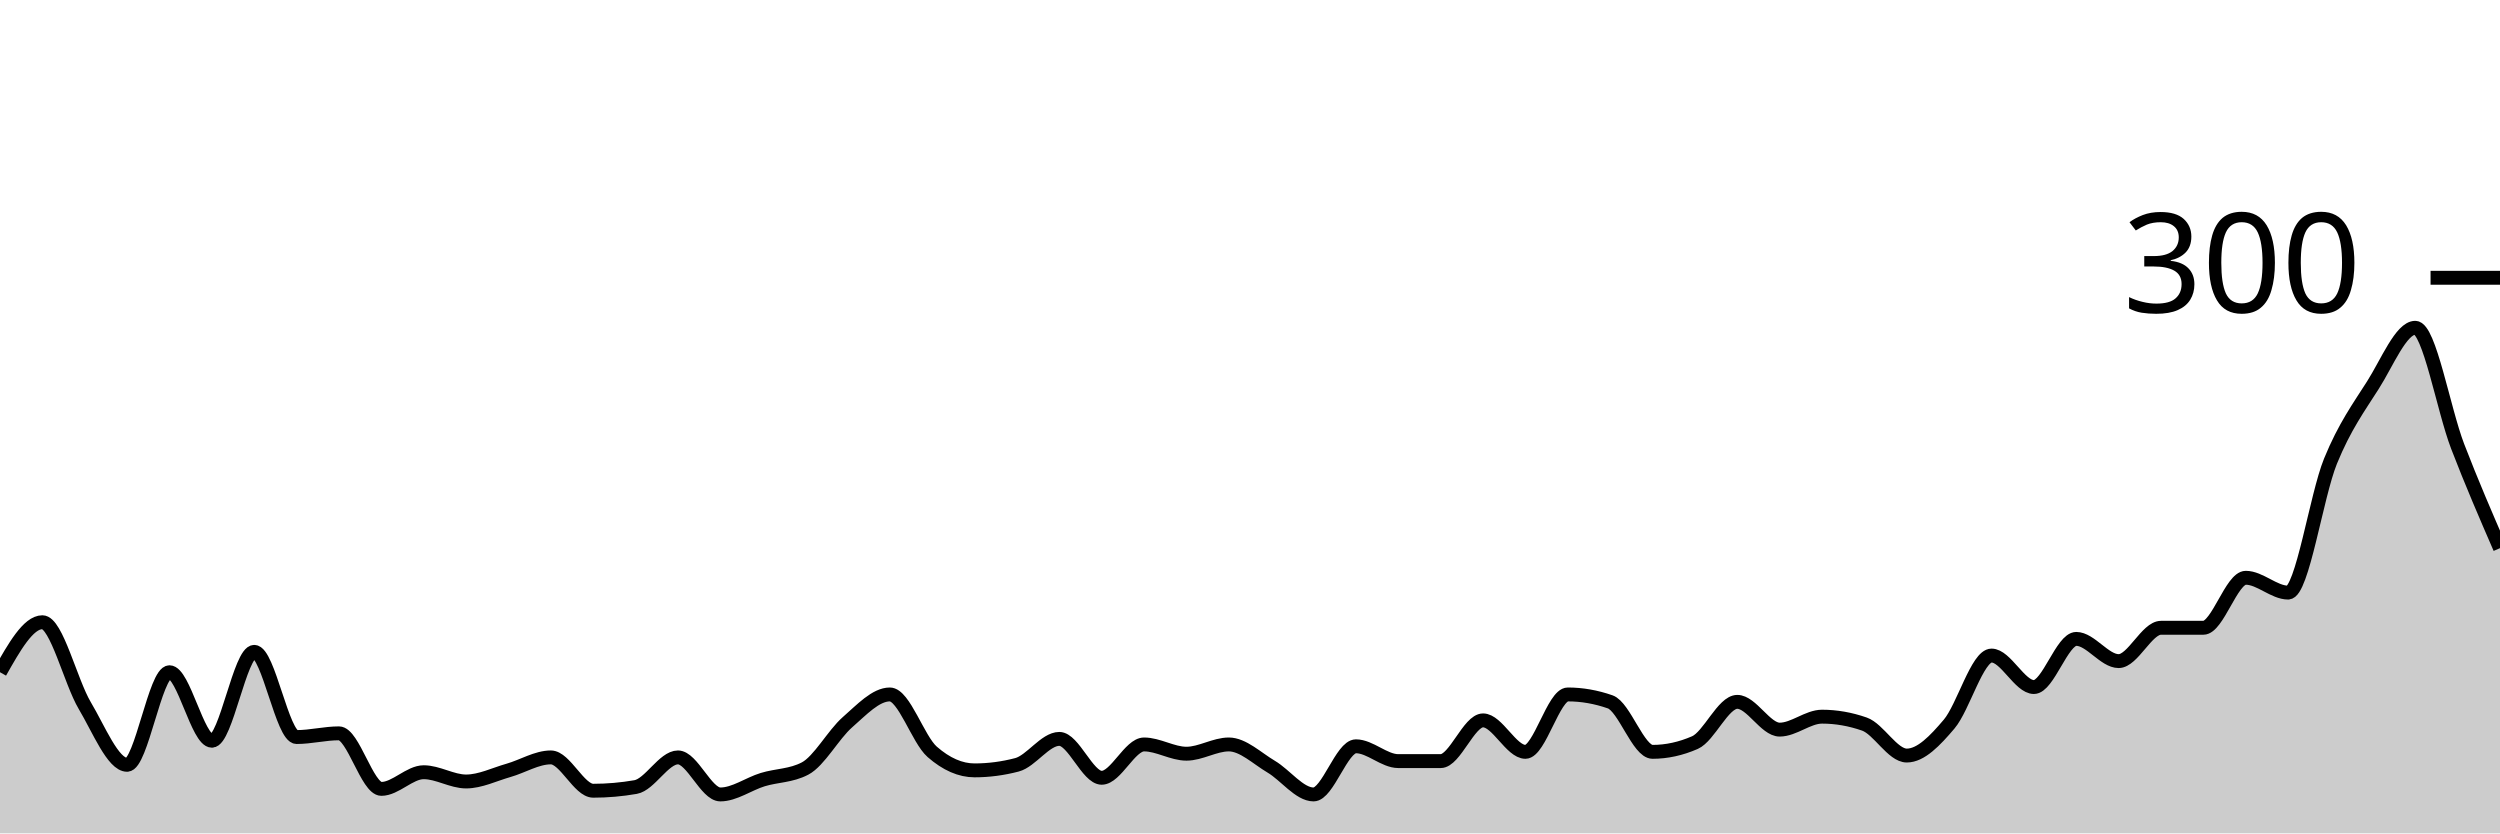
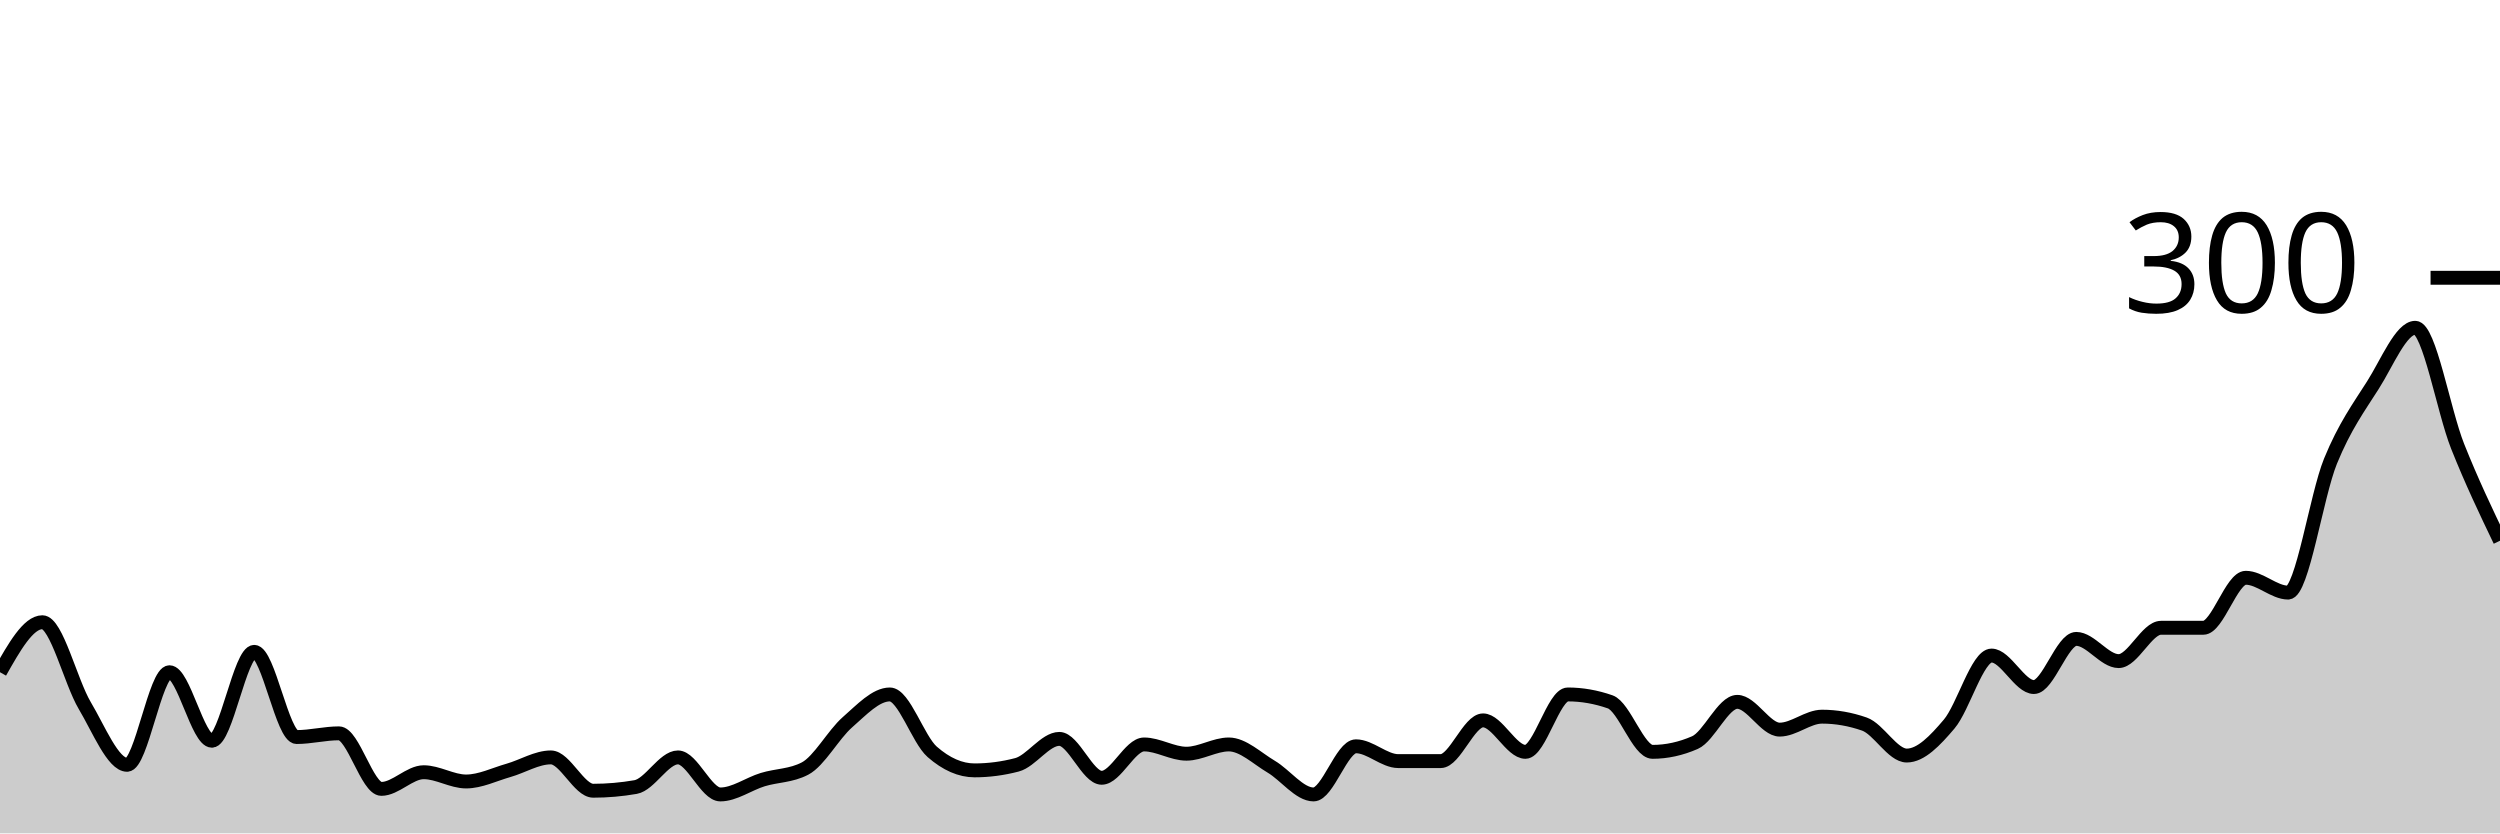
<svg xmlns="http://www.w3.org/2000/svg" viewBox="0 0 180 60">
  <g transform="translate(0,20)">
-     <path class="area" fill="rgba(0, 0, 0, 0.2)" d="M0,28.4C1.017,26.6,2.034,24.8,3.051,24.8C4.068,24.8,5.085,29.089,6.102,30.8C7.119,32.511,8.136,35.067,9.153,35.067C10.169,35.067,11.186,28.4,12.203,28.4C13.22,28.4,14.237,33.333,15.254,33.333C16.271,33.333,17.288,26.933,18.305,26.933C19.322,26.933,20.339,33.067,21.356,33.067C22.373,33.067,23.39,32.8,24.407,32.8C25.424,32.8,26.441,36.8,27.458,36.8C28.475,36.8,29.492,35.6,30.508,35.6C31.525,35.6,32.542,36.267,33.559,36.267C34.576,36.267,35.593,35.756,36.61,35.467C37.627,35.178,38.644,34.533,39.661,34.533C40.678,34.533,41.695,36.933,42.712,36.933C43.729,36.933,44.746,36.844,45.763,36.667C46.78,36.489,47.797,34.533,48.814,34.533C49.831,34.533,50.847,37.2,51.864,37.2C52.881,37.2,53.898,36.444,54.915,36.133C55.932,35.822,56.949,35.867,57.966,35.333C58.983,34.8,60,32.889,61.017,32C62.034,31.111,63.051,30,64.068,30C65.085,30,66.102,33.244,67.119,34.133C68.136,35.022,69.153,35.467,70.169,35.467C71.186,35.467,72.203,35.333,73.22,35.067C74.237,34.8,75.254,33.2,76.271,33.2C77.288,33.2,78.305,36,79.322,36C80.339,36,81.356,33.6,82.373,33.6C83.39,33.6,84.407,34.267,85.424,34.267C86.441,34.267,87.458,33.6,88.475,33.6C89.492,33.6,90.508,34.6,91.525,35.2C92.542,35.8,93.559,37.2,94.576,37.2C95.593,37.2,96.61,33.733,97.627,33.733C98.644,33.733,99.661,34.8,100.678,34.8C101.695,34.8,102.712,34.8,103.729,34.8C104.746,34.8,105.763,31.867,106.78,31.867C107.797,31.867,108.814,34.133,109.831,34.133C110.847,34.133,111.864,30,112.881,30C113.898,30,114.915,30.178,115.932,30.533C116.949,30.889,117.966,34.133,118.983,34.133C120,34.133,121.017,33.911,122.034,33.467C123.051,33.022,124.068,30.533,125.085,30.533C126.102,30.533,127.119,32.533,128.136,32.533C129.153,32.533,130.169,31.6,131.186,31.6C132.203,31.6,133.22,31.778,134.237,32.133C135.254,32.489,136.271,34.4,137.288,34.4C138.305,34.4,139.322,33.333,140.339,32.133C141.356,30.933,142.373,27.2,143.39,27.2C144.407,27.2,145.424,29.467,146.441,29.467C147.458,29.467,148.475,26,149.492,26C150.508,26,151.525,27.6,152.542,27.6C153.559,27.6,154.576,25.2,155.593,25.2C156.61,25.2,157.627,25.2,158.644,25.2C159.661,25.2,160.678,21.6,161.695,21.6C162.712,21.6,163.729,22.667,164.746,22.667C165.763,22.667,166.78,15.689,167.797,13.2C168.814,10.711,169.831,9.333,170.847,7.733C171.864,6.133,172.881,3.6,173.898,3.6C174.915,3.6,175.932,9.489,176.949,12.133C177.966,14.778,178.983,17.122,180,19.467L180,40C178.983,40,177.966,40,176.949,40C175.932,40,174.915,40,173.898,40C172.881,40,171.864,40,170.847,40C169.831,40,168.814,40,167.797,40C166.78,40,165.763,40,164.746,40C163.729,40,162.712,40,161.695,40C160.678,40,159.661,40,158.644,40C157.627,40,156.61,40,155.593,40C154.576,40,153.559,40,152.542,40C151.525,40,150.508,40,149.492,40C148.475,40,147.458,40,146.441,40C145.424,40,144.407,40,143.39,40C142.373,40,141.356,40,140.339,40C139.322,40,138.305,40,137.288,40C136.271,40,135.254,40,134.237,40C133.22,40,132.203,40,131.186,40C130.169,40,129.153,40,128.136,40C127.119,40,126.102,40,125.085,40C124.068,40,123.051,40,122.034,40C121.017,40,120,40,118.983,40C117.966,40,116.949,40,115.932,40C114.915,40,113.898,40,112.881,40C111.864,40,110.847,40,109.831,40C108.814,40,107.797,40,106.78,40C105.763,40,104.746,40,103.729,40C102.712,40,101.695,40,100.678,40C99.661,40,98.644,40,97.627,40C96.61,40,95.593,40,94.576,40C93.559,40,92.542,40,91.525,40C90.508,40,89.492,40,88.475,40C87.458,40,86.441,40,85.424,40C84.407,40,83.39,40,82.373,40C81.356,40,80.339,40,79.322,40C78.305,40,77.288,40,76.271,40C75.254,40,74.237,40,73.22,40C72.203,40,71.186,40,70.169,40C69.153,40,68.136,40,67.119,40C66.102,40,65.085,40,64.068,40C63.051,40,62.034,40,61.017,40C60,40,58.983,40,57.966,40C56.949,40,55.932,40,54.915,40C53.898,40,52.881,40,51.864,40C50.847,40,49.831,40,48.814,40C47.797,40,46.78,40,45.763,40C44.746,40,43.729,40,42.712,40C41.695,40,40.678,40,39.661,40C38.644,40,37.627,40,36.61,40C35.593,40,34.576,40,33.559,40C32.542,40,31.525,40,30.508,40C29.492,40,28.475,40,27.458,40C26.441,40,25.424,40,24.407,40C23.39,40,22.373,40,21.356,40C20.339,40,19.322,40,18.305,40C17.288,40,16.271,40,15.254,40C14.237,40,13.22,40,12.203,40C11.186,40,10.169,40,9.153,40C8.136,40,7.119,40,6.102,40C5.085,40,4.068,40,3.051,40C2.034,40,1.017,40,0,40Z" />
-     <path class="line" stroke="black" fill="none" d="M0,28.4C1.017,26.6,2.034,24.8,3.051,24.8C4.068,24.8,5.085,29.089,6.102,30.8C7.119,32.511,8.136,35.067,9.153,35.067C10.169,35.067,11.186,28.4,12.203,28.4C13.22,28.4,14.237,33.333,15.254,33.333C16.271,33.333,17.288,26.933,18.305,26.933C19.322,26.933,20.339,33.067,21.356,33.067C22.373,33.067,23.39,32.8,24.407,32.8C25.424,32.8,26.441,36.8,27.458,36.8C28.475,36.8,29.492,35.6,30.508,35.6C31.525,35.6,32.542,36.267,33.559,36.267C34.576,36.267,35.593,35.756,36.61,35.467C37.627,35.178,38.644,34.533,39.661,34.533C40.678,34.533,41.695,36.933,42.712,36.933C43.729,36.933,44.746,36.844,45.763,36.667C46.78,36.489,47.797,34.533,48.814,34.533C49.831,34.533,50.847,37.2,51.864,37.2C52.881,37.2,53.898,36.444,54.915,36.133C55.932,35.822,56.949,35.867,57.966,35.333C58.983,34.8,60,32.889,61.017,32C62.034,31.111,63.051,30,64.068,30C65.085,30,66.102,33.244,67.119,34.133C68.136,35.022,69.153,35.467,70.169,35.467C71.186,35.467,72.203,35.333,73.22,35.067C74.237,34.8,75.254,33.2,76.271,33.2C77.288,33.2,78.305,36,79.322,36C80.339,36,81.356,33.6,82.373,33.6C83.39,33.6,84.407,34.267,85.424,34.267C86.441,34.267,87.458,33.6,88.475,33.6C89.492,33.6,90.508,34.6,91.525,35.2C92.542,35.8,93.559,37.2,94.576,37.2C95.593,37.2,96.61,33.733,97.627,33.733C98.644,33.733,99.661,34.8,100.678,34.8C101.695,34.8,102.712,34.8,103.729,34.8C104.746,34.8,105.763,31.867,106.78,31.867C107.797,31.867,108.814,34.133,109.831,34.133C110.847,34.133,111.864,30,112.881,30C113.898,30,114.915,30.178,115.932,30.533C116.949,30.889,117.966,34.133,118.983,34.133C120,34.133,121.017,33.911,122.034,33.467C123.051,33.022,124.068,30.533,125.085,30.533C126.102,30.533,127.119,32.533,128.136,32.533C129.153,32.533,130.169,31.6,131.186,31.6C132.203,31.6,133.22,31.778,134.237,32.133C135.254,32.489,136.271,34.4,137.288,34.4C138.305,34.4,139.322,33.333,140.339,32.133C141.356,30.933,142.373,27.2,143.39,27.2C144.407,27.2,145.424,29.467,146.441,29.467C147.458,29.467,148.475,26,149.492,26C150.508,26,151.525,27.6,152.542,27.6C153.559,27.6,154.576,25.2,155.593,25.2C156.61,25.2,157.627,25.2,158.644,25.2C159.661,25.2,160.678,21.6,161.695,21.6C162.712,21.6,163.729,22.667,164.746,22.667C165.763,22.667,166.78,15.689,167.797,13.2C168.814,10.711,169.831,9.333,170.847,7.733C171.864,6.133,172.881,3.6,173.898,3.6C174.915,3.6,175.932,9.489,176.949,12.133C177.966,14.778,178.983,17.122,180,19.467" />
+     <path class="area" fill="rgba(0, 0, 0, 0.2)" d="M0,28.4C1.017,26.6,2.034,24.8,3.051,24.8C4.068,24.8,5.085,29.089,6.102,30.8C7.119,32.511,8.136,35.067,9.153,35.067C10.169,35.067,11.186,28.4,12.203,28.4C13.22,28.4,14.237,33.333,15.254,33.333C16.271,33.333,17.288,26.933,18.305,26.933C19.322,26.933,20.339,33.067,21.356,33.067C22.373,33.067,23.39,32.8,24.407,32.8C25.424,32.8,26.441,36.8,27.458,36.8C28.475,36.8,29.492,35.6,30.508,35.6C31.525,35.6,32.542,36.267,33.559,36.267C34.576,36.267,35.593,35.756,36.61,35.467C37.627,35.178,38.644,34.533,39.661,34.533C40.678,34.533,41.695,36.933,42.712,36.933C43.729,36.933,44.746,36.844,45.763,36.667C46.78,36.489,47.797,34.533,48.814,34.533C49.831,34.533,50.847,37.2,51.864,37.2C52.881,37.2,53.898,36.444,54.915,36.133C55.932,35.822,56.949,35.867,57.966,35.333C58.983,34.8,60,32.889,61.017,32C62.034,31.111,63.051,30,64.068,30C65.085,30,66.102,33.244,67.119,34.133C68.136,35.022,69.153,35.467,70.169,35.467C71.186,35.467,72.203,35.333,73.22,35.067C74.237,34.8,75.254,33.2,76.271,33.2C77.288,33.2,78.305,36,79.322,36C80.339,36,81.356,33.6,82.373,33.6C83.39,33.6,84.407,34.267,85.424,34.267C86.441,34.267,87.458,33.6,88.475,33.6C89.492,33.6,90.508,34.6,91.525,35.2C92.542,35.8,93.559,37.2,94.576,37.2C95.593,37.2,96.61,33.733,97.627,33.733C98.644,33.733,99.661,34.8,100.678,34.8C101.695,34.8,102.712,34.8,103.729,34.8C104.746,34.8,105.763,31.867,106.78,31.867C107.797,31.867,108.814,34.133,109.831,34.133C110.847,34.133,111.864,30,112.881,30C113.898,30,114.915,30.178,115.932,30.533C116.949,30.889,117.966,34.133,118.983,34.133C120,34.133,121.017,33.911,122.034,33.467C123.051,33.022,124.068,30.533,125.085,30.533C126.102,30.533,127.119,32.533,128.136,32.533C129.153,32.533,130.169,31.6,131.186,31.6C132.203,31.6,133.22,31.778,134.237,32.133C135.254,32.489,136.271,34.4,137.288,34.4C138.305,34.4,139.322,33.333,140.339,32.133C141.356,30.933,142.373,27.2,143.39,27.2C144.407,27.2,145.424,29.467,146.441,29.467C147.458,29.467,148.475,26,149.492,26C150.508,26,151.525,27.6,152.542,27.6C153.559,27.6,154.576,25.2,155.593,25.2C156.61,25.2,157.627,25.2,158.644,25.2C159.661,25.2,160.678,21.6,161.695,21.6C162.712,21.6,163.729,22.667,164.746,22.667C165.763,22.667,166.78,15.689,167.797,13.2C168.814,10.711,169.831,9.333,170.847,7.733C171.864,6.133,172.881,3.6,173.898,3.6C174.915,3.6,175.932,9.578,176.949,12.133C177.966,14.689,178.983,16.811,180,18.933L180,40C178.983,40,177.966,40,176.949,40C175.932,40,174.915,40,173.898,40C172.881,40,171.864,40,170.847,40C169.831,40,168.814,40,167.797,40C166.78,40,165.763,40,164.746,40C163.729,40,162.712,40,161.695,40C160.678,40,159.661,40,158.644,40C157.627,40,156.61,40,155.593,40C154.576,40,153.559,40,152.542,40C151.525,40,150.508,40,149.492,40C148.475,40,147.458,40,146.441,40C145.424,40,144.407,40,143.39,40C142.373,40,141.356,40,140.339,40C139.322,40,138.305,40,137.288,40C136.271,40,135.254,40,134.237,40C133.22,40,132.203,40,131.186,40C130.169,40,129.153,40,128.136,40C127.119,40,126.102,40,125.085,40C124.068,40,123.051,40,122.034,40C121.017,40,120,40,118.983,40C117.966,40,116.949,40,115.932,40C114.915,40,113.898,40,112.881,40C111.864,40,110.847,40,109.831,40C108.814,40,107.797,40,106.78,40C105.763,40,104.746,40,103.729,40C102.712,40,101.695,40,100.678,40C99.661,40,98.644,40,97.627,40C96.61,40,95.593,40,94.576,40C93.559,40,92.542,40,91.525,40C90.508,40,89.492,40,88.475,40C87.458,40,86.441,40,85.424,40C84.407,40,83.39,40,82.373,40C81.356,40,80.339,40,79.322,40C78.305,40,77.288,40,76.271,40C75.254,40,74.237,40,73.22,40C72.203,40,71.186,40,70.169,40C69.153,40,68.136,40,67.119,40C66.102,40,65.085,40,64.068,40C63.051,40,62.034,40,61.017,40C60,40,58.983,40,57.966,40C56.949,40,55.932,40,54.915,40C53.898,40,52.881,40,51.864,40C50.847,40,49.831,40,48.814,40C47.797,40,46.78,40,45.763,40C44.746,40,43.729,40,42.712,40C41.695,40,40.678,40,39.661,40C38.644,40,37.627,40,36.61,40C35.593,40,34.576,40,33.559,40C32.542,40,31.525,40,30.508,40C29.492,40,28.475,40,27.458,40C26.441,40,25.424,40,24.407,40C23.39,40,22.373,40,21.356,40C20.339,40,19.322,40,18.305,40C17.288,40,16.271,40,15.254,40C14.237,40,13.22,40,12.203,40C11.186,40,10.169,40,9.153,40C8.136,40,7.119,40,6.102,40C5.085,40,4.068,40,3.051,40C2.034,40,1.017,40,0,40Z" />
+     <path class="line" stroke="black" fill="none" d="M0,28.4C1.017,26.6,2.034,24.8,3.051,24.8C4.068,24.8,5.085,29.089,6.102,30.8C7.119,32.511,8.136,35.067,9.153,35.067C10.169,35.067,11.186,28.4,12.203,28.4C13.22,28.4,14.237,33.333,15.254,33.333C16.271,33.333,17.288,26.933,18.305,26.933C19.322,26.933,20.339,33.067,21.356,33.067C22.373,33.067,23.39,32.8,24.407,32.8C25.424,32.8,26.441,36.8,27.458,36.8C28.475,36.8,29.492,35.6,30.508,35.6C31.525,35.6,32.542,36.267,33.559,36.267C34.576,36.267,35.593,35.756,36.61,35.467C37.627,35.178,38.644,34.533,39.661,34.533C40.678,34.533,41.695,36.933,42.712,36.933C43.729,36.933,44.746,36.844,45.763,36.667C46.78,36.489,47.797,34.533,48.814,34.533C49.831,34.533,50.847,37.2,51.864,37.2C52.881,37.2,53.898,36.444,54.915,36.133C55.932,35.822,56.949,35.867,57.966,35.333C58.983,34.8,60,32.889,61.017,32C62.034,31.111,63.051,30,64.068,30C65.085,30,66.102,33.244,67.119,34.133C68.136,35.022,69.153,35.467,70.169,35.467C71.186,35.467,72.203,35.333,73.22,35.067C74.237,34.8,75.254,33.2,76.271,33.2C77.288,33.2,78.305,36,79.322,36C80.339,36,81.356,33.6,82.373,33.6C83.39,33.6,84.407,34.267,85.424,34.267C86.441,34.267,87.458,33.6,88.475,33.6C89.492,33.6,90.508,34.6,91.525,35.2C92.542,35.8,93.559,37.2,94.576,37.2C95.593,37.2,96.61,33.733,97.627,33.733C98.644,33.733,99.661,34.8,100.678,34.8C101.695,34.8,102.712,34.8,103.729,34.8C104.746,34.8,105.763,31.867,106.78,31.867C107.797,31.867,108.814,34.133,109.831,34.133C110.847,34.133,111.864,30,112.881,30C113.898,30,114.915,30.178,115.932,30.533C116.949,30.889,117.966,34.133,118.983,34.133C120,34.133,121.017,33.911,122.034,33.467C123.051,33.022,124.068,30.533,125.085,30.533C126.102,30.533,127.119,32.533,128.136,32.533C129.153,32.533,130.169,31.6,131.186,31.6C132.203,31.6,133.22,31.778,134.237,32.133C135.254,32.489,136.271,34.4,137.288,34.4C138.305,34.4,139.322,33.333,140.339,32.133C141.356,30.933,142.373,27.2,143.39,27.2C144.407,27.2,145.424,29.467,146.441,29.467C147.458,29.467,148.475,26,149.492,26C150.508,26,151.525,27.6,152.542,27.6C153.559,27.6,154.576,25.2,155.593,25.2C156.61,25.2,157.627,25.2,158.644,25.2C159.661,25.2,160.678,21.6,161.695,21.6C162.712,21.6,163.729,22.667,164.746,22.667C165.763,22.667,166.78,15.689,167.797,13.2C168.814,10.711,169.831,9.333,170.847,7.733C171.864,6.133,172.881,3.6,173.898,3.6C174.915,3.6,175.932,9.578,176.949,12.133C177.966,14.689,178.983,16.811,180,18.933" />
    <path class="axis-ceiling" stroke-width="1" stroke="black" fill="none" d="M175,0L180,0" />
    <text class="axis-ceiling-label" font-family="sans-serif" text-anchor="end" font-size="10px" x="170" y="2.5">300</text>
  </g>
</svg>
